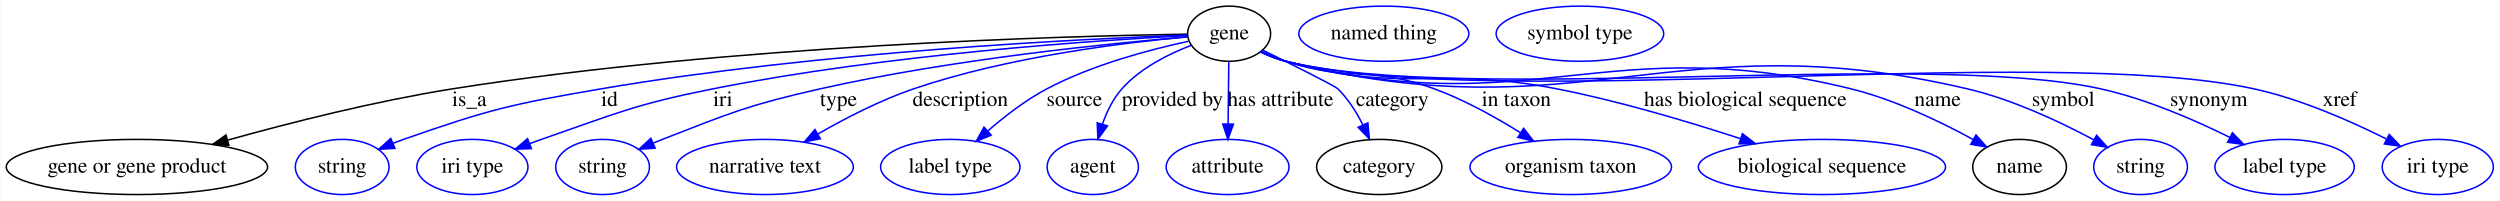
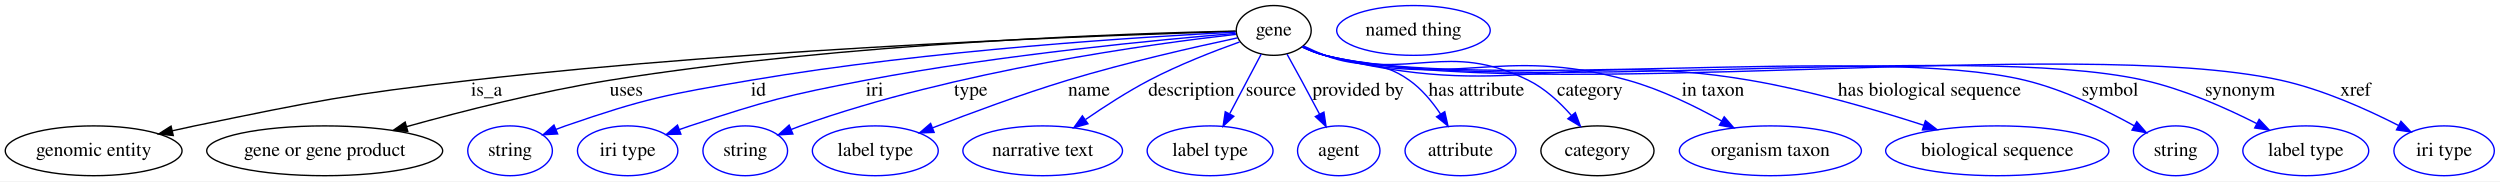
- <svg xmlns="http://www.w3.org/2000/svg" width="1632pt" height="131pt" viewBox="0.00 0.00 1631.54 131.00">
+ <svg xmlns="http://www.w3.org/2000/svg" width="1807pt" height="131pt" viewBox="0.00 0.00 1807.09 131.00">
  <g id="graph0" class="graph" transform="scale(1 1) rotate(0) translate(4 127)">
-     <polygon fill="#ffffff" stroke="transparent" points="-4,4 -4,-127 1627.539,-127 1627.539,4 -4,4" />
+     <polygon fill="#ffffff" stroke="transparent" points="-4,4 -4,-127 1803.091,-127 1803.091,4 -4,4" />
    <g id="node1" class="node">
-       <ellipse fill="none" stroke="#000000" cx="798.142" cy="-105" rx="27.097" ry="18" />
-       <text text-anchor="middle" x="798.142" y="-101.3" font-family="Times,serif" font-size="14.00" fill="#000000">gene</text>
+       <ellipse fill="none" stroke="#000000" cx="916.694" cy="-105" rx="27.097" ry="18" />
+       <text text-anchor="middle" x="916.694" y="-101.3" font-family="Times,serif" font-size="14.00" fill="#000000">gene</text>
    </g>
    <g id="node2" class="node">
-       <ellipse fill="none" stroke="#000000" cx="85.142" cy="-18" rx="85.285" ry="18" />
-       <text text-anchor="middle" x="85.142" y="-14.3" font-family="Times,serif" font-size="14.00" fill="#000000">gene or gene product</text>
+       <ellipse fill="none" stroke="#000000" cx="63.694" cy="-18" rx="63.889" ry="18" />
+       <text text-anchor="middle" x="63.694" y="-14.3" font-family="Times,serif" font-size="14.00" fill="#000000">genomic entity</text>
    </g>
    <g id="edge1" class="edge">
-       <path fill="none" stroke="#000000" d="M770.75,-104.705C694.359,-103.527 472.653,-97.695 291.142,-69 241.049,-61.081 185.268,-46.933 144.398,-35.544" />
-       <polygon fill="#000000" stroke="#000000" points="145.178,-32.128 134.604,-32.788 143.282,-38.866 145.178,-32.128" />
-       <text text-anchor="middle" x="302.142" y="-57.8" font-family="Times,serif" font-size="14.00" fill="#000000">is_a</text>
+       <path fill="none" stroke="#000000" d="M889.135,-104.283C805.682,-101.898 548.467,-92.981 336.694,-69 247.176,-58.863 224.942,-54.131 136.694,-36 131.42,-34.916 125.95,-33.715 120.485,-32.461" />
+       <polygon fill="#000000" stroke="#000000" points="121.23,-29.041 110.695,-30.162 119.63,-35.855 121.23,-29.041" />
+       <text text-anchor="middle" x="347.694" y="-57.8" font-family="Times,serif" font-size="14.00" fill="#000000">is_a</text>
    </g>
    <g id="node3" class="node">
-       <ellipse fill="none" stroke="#0000ff" cx="219.142" cy="-18" rx="30.595" ry="18" />
-       <text text-anchor="middle" x="219.142" y="-14.3" font-family="Times,serif" font-size="14.00" fill="#000000">string</text>
+       <ellipse fill="none" stroke="#000000" cx="230.694" cy="-18" rx="85.285" ry="18" />
+       <text text-anchor="middle" x="230.694" y="-14.3" font-family="Times,serif" font-size="14.00" fill="#000000">gene or gene product</text>
    </g>
    <g id="edge2" class="edge">
-       <path fill="none" stroke="#0000ff" d="M770.596,-104.129C704.298,-101.698 530.776,-93.339 388.142,-69 329.806,-59.045 315,-55.548 259.142,-36 256.899,-35.215 254.607,-34.353 252.313,-33.446" />
-       <polygon fill="#0000ff" stroke="#0000ff" points="253.558,-30.173 242.983,-29.535 250.852,-36.629 253.558,-30.173" />
-       <text text-anchor="middle" x="393.642" y="-57.8" font-family="Times,serif" font-size="14.00" fill="#000000">id</text>
+       <path fill="none" stroke="#000000" d="M889.176,-104.549C815.414,-102.992 607.297,-96.318 436.694,-69 386.617,-60.981 330.834,-46.841 289.96,-35.48" />
+       <polygon fill="#000000" stroke="#000000" points="290.739,-32.064 280.165,-32.732 288.847,-38.803 290.739,-32.064" />
+       <text text-anchor="middle" x="448.694" y="-57.8" font-family="Times,serif" font-size="14.00" fill="#000000">uses</text>
    </g>
    <g id="node4" class="node">
-       <ellipse fill="none" stroke="#0000ff" cx="304.142" cy="-18" rx="36.294" ry="18" />
-       <text text-anchor="middle" x="304.142" y="-14.3" font-family="Times,serif" font-size="14.00" fill="#000000">iri type</text>
+       <ellipse fill="none" stroke="#0000ff" cx="364.694" cy="-18" rx="30.595" ry="18" />
+       <text text-anchor="middle" x="364.694" y="-14.3" font-family="Times,serif" font-size="14.00" fill="#000000">string</text>
    </g>
    <g id="edge3" class="edge">
-       <path fill="none" stroke="#0000ff" d="M770.808,-103.751C713.108,-100.749 574.827,-91.628 461.142,-69 410.247,-58.87 398.176,-52.989 349.142,-36 346.621,-35.126 344.033,-34.193 341.434,-33.228" />
-       <polygon fill="#0000ff" stroke="#0000ff" points="342.665,-29.951 332.075,-29.645 340.163,-36.489 342.665,-29.951" />
-       <text text-anchor="middle" x="467.642" y="-57.8" font-family="Times,serif" font-size="14.00" fill="#000000">iri</text>
+       <path fill="none" stroke="#0000ff" d="M889.004,-103.754C826.275,-100.629 668.678,-91.073 538.694,-69 478.225,-58.732 462.677,-56 404.694,-36 402.447,-35.225 400.153,-34.371 397.857,-33.469" />
+       <polygon fill="#0000ff" stroke="#0000ff" points="399.099,-30.195 388.522,-29.571 396.401,-36.654 399.099,-30.195" />
+       <text text-anchor="middle" x="544.194" y="-57.8" font-family="Times,serif" font-size="14.00" fill="#000000">id</text>
    </g>
    <g id="node5" class="node">
-       <ellipse fill="none" stroke="#0000ff" cx="389.142" cy="-18" rx="30.595" ry="18" />
-       <text text-anchor="middle" x="389.142" y="-14.3" font-family="Times,serif" font-size="14.00" fill="#000000">string</text>
+       <ellipse fill="none" stroke="#0000ff" cx="449.694" cy="-18" rx="36.294" ry="18" />
+       <text text-anchor="middle" x="449.694" y="-14.3" font-family="Times,serif" font-size="14.00" fill="#000000">iri type</text>
    </g>
    <g id="edge4" class="edge">
-       <path fill="none" stroke="#0000ff" d="M770.955,-102.926C722.363,-98.867 617.602,-88.519 531.142,-69 484.253,-58.414 472.938,-53.438 428.142,-36 426.266,-35.27 424.352,-34.493 422.428,-33.688" />
-       <polygon fill="#0000ff" stroke="#0000ff" points="423.433,-30.308 412.868,-29.511 420.63,-36.722 423.433,-30.308" />
-       <text text-anchor="middle" x="543.142" y="-57.8" font-family="Times,serif" font-size="14.00" fill="#000000">type</text>
+       <path fill="none" stroke="#0000ff" d="M889.258,-102.877C836.903,-98.556 719.268,-87.546 621.694,-69 564.401,-58.11 550.101,-54.199 494.694,-36 492.159,-35.167 489.561,-34.264 486.954,-33.322" />
+       <polygon fill="#0000ff" stroke="#0000ff" points="488.17,-30.04 477.579,-29.788 485.701,-36.59 488.17,-30.04" />
+       <text text-anchor="middle" x="628.194" y="-57.8" font-family="Times,serif" font-size="14.00" fill="#000000">iri</text>
    </g>
    <g id="node6" class="node">
-       <ellipse fill="none" stroke="#0000ff" cx="495.142" cy="-18" rx="57.69" ry="18" />
-       <text text-anchor="middle" x="495.142" y="-14.3" font-family="Times,serif" font-size="14.00" fill="#000000">narrative text</text>
+       <ellipse fill="none" stroke="#0000ff" cx="534.694" cy="-18" rx="30.595" ry="18" />
+       <text text-anchor="middle" x="534.694" y="-14.3" font-family="Times,serif" font-size="14.00" fill="#000000">string</text>
    </g>
    <g id="edge5" class="edge">
-       <path fill="none" stroke="#0000ff" d="M770.81,-102.94C730.712,-99.317 653.998,-90.086 592.142,-69 570.52,-61.629 547.842,-49.953 529.855,-39.632" />
-       <polygon fill="#0000ff" stroke="#0000ff" points="531.304,-36.425 520.907,-34.389 527.765,-42.464 531.304,-36.425" />
-       <text text-anchor="middle" x="622.642" y="-57.8" font-family="Times,serif" font-size="14.00" fill="#000000">description</text>
+       <path fill="none" stroke="#0000ff" d="M889.38,-102.182C830.468,-95.526 687.66,-76.277 574.694,-36 572.455,-35.202 570.167,-34.33 567.876,-33.416" />
+       <polygon fill="#0000ff" stroke="#0000ff" points="569.126,-30.145 558.551,-29.488 566.408,-36.596 569.126,-30.145" />
+       <text text-anchor="middle" x="697.694" y="-57.8" font-family="Times,serif" font-size="14.00" fill="#000000">type</text>
    </g>
    <g id="node7" class="node">
-       <ellipse fill="none" stroke="#0000ff" cx="616.142" cy="-18" rx="45.492" ry="18" />
-       <text text-anchor="middle" x="616.142" y="-14.3" font-family="Times,serif" font-size="14.00" fill="#000000">label type</text>
+       <ellipse fill="none" stroke="#0000ff" cx="628.694" cy="-18" rx="45.492" ry="18" />
+       <text text-anchor="middle" x="628.694" y="-14.3" font-family="Times,serif" font-size="14.00" fill="#000000">label type</text>
    </g>
    <g id="edge6" class="edge">
-       <path fill="none" stroke="#0000ff" d="M771.475,-100.027C746.578,-94.682 708.897,-84.762 679.142,-69 665.334,-61.685 651.65,-51.12 640.582,-41.501" />
-       <polygon fill="#0000ff" stroke="#0000ff" points="642.803,-38.791 633.021,-34.724 638.131,-44.004 642.803,-38.791" />
-       <text text-anchor="middle" x="697.142" y="-57.8" font-family="Times,serif" font-size="14.00" fill="#000000">source</text>
+       <path fill="none" stroke="#0000ff" d="M890.611,-99.647C860.674,-93.285 810.225,-81.894 767.694,-69 734.503,-58.937 697.685,-45.314 670.284,-34.679" />
+       <polygon fill="#0000ff" stroke="#0000ff" points="671.228,-31.29 660.64,-30.908 668.679,-37.809 671.228,-31.29" />
+       <text text-anchor="middle" x="783.194" y="-57.8" font-family="Times,serif" font-size="14.00" fill="#000000">name</text>
    </g>
    <g id="node8" class="node">
-       <ellipse fill="none" stroke="#0000ff" cx="709.142" cy="-18" rx="29.795" ry="18" />
-       <text text-anchor="middle" x="709.142" y="-14.3" font-family="Times,serif" font-size="14.00" fill="#000000">agent</text>
+       <ellipse fill="none" stroke="#0000ff" cx="749.694" cy="-18" rx="57.69" ry="18" />
+       <text text-anchor="middle" x="749.694" y="-14.3" font-family="Times,serif" font-size="14.00" fill="#000000">narrative text</text>
    </g>
    <g id="edge7" class="edge">
-       <path fill="none" stroke="#0000ff" d="M773.214,-97.337C758.357,-91.637 740.121,-82.488 728.142,-69 722.344,-62.471 718.255,-54.008 715.399,-45.86" />
-       <polygon fill="#0000ff" stroke="#0000ff" points="718.732,-44.79 712.492,-36.228 712.03,-46.813 718.732,-44.79" />
-       <text text-anchor="middle" x="761.142" y="-57.8" font-family="Times,serif" font-size="14.00" fill="#000000">provided by</text>
+       <path fill="none" stroke="#0000ff" d="M892.027,-96.68C873.594,-90.095 848.009,-80.171 826.694,-69 810.967,-60.757 794.437,-50.102 780.743,-40.664" />
+       <polygon fill="#0000ff" stroke="#0000ff" points="782.389,-37.544 772.19,-34.675 778.374,-43.278 782.389,-37.544" />
+       <text text-anchor="middle" x="857.194" y="-57.8" font-family="Times,serif" font-size="14.00" fill="#000000">description</text>
    </g>
    <g id="node9" class="node">
-       <ellipse fill="none" stroke="#0000ff" cx="797.142" cy="-18" rx="40.094" ry="18" />
-       <text text-anchor="middle" x="797.142" y="-14.3" font-family="Times,serif" font-size="14.00" fill="#000000">attribute</text>
+       <ellipse fill="none" stroke="#0000ff" cx="870.694" cy="-18" rx="45.492" ry="18" />
+       <text text-anchor="middle" x="870.694" y="-14.3" font-family="Times,serif" font-size="14.00" fill="#000000">label type</text>
    </g>
    <g id="edge8" class="edge">
-       <path fill="none" stroke="#0000ff" d="M797.935,-86.974C797.8,-75.192 797.62,-59.561 797.466,-46.158" />
-       <polygon fill="#0000ff" stroke="#0000ff" points="800.964,-45.962 797.349,-36.003 793.965,-46.043 800.964,-45.962" />
-       <text text-anchor="middle" x="831.642" y="-57.8" font-family="Times,serif" font-size="14.00" fill="#000000">has attribute</text>
+       <path fill="none" stroke="#0000ff" d="M907.606,-87.812C901.139,-75.58 892.321,-58.903 884.926,-44.916" />
+       <polygon fill="#0000ff" stroke="#0000ff" points="887.848,-42.954 880.079,-35.75 881.659,-46.226 887.848,-42.954" />
+       <text text-anchor="middle" x="914.694" y="-57.8" font-family="Times,serif" font-size="14.00" fill="#000000">source</text>
    </g>
    <g id="node10" class="node">
-       <ellipse fill="none" stroke="#000000" cx="896.142" cy="-18" rx="40.893" ry="18" />
-       <text text-anchor="middle" x="896.142" y="-14.3" font-family="Times,serif" font-size="14.00" fill="#000000">category</text>
+       <ellipse fill="none" stroke="#0000ff" cx="963.694" cy="-18" rx="29.795" ry="18" />
+       <text text-anchor="middle" x="963.694" y="-14.3" font-family="Times,serif" font-size="14.00" fill="#000000">agent</text>
    </g>
    <g id="edge9" class="edge">
-       <path fill="none" stroke="#0000ff" d="M820.154,-94.24C840.269,-84.346 867.183,-70.925 869.142,-69 875.892,-62.368 881.337,-53.687 885.52,-45.373" />
-       <polygon fill="#0000ff" stroke="#0000ff" points="888.709,-46.816 889.71,-36.269 882.35,-43.889 888.709,-46.816" />
-       <text text-anchor="middle" x="904.642" y="-57.8" font-family="Times,serif" font-size="14.00" fill="#000000">category</text>
+       <path fill="none" stroke="#0000ff" d="M926.328,-87.826C929.64,-81.878 933.354,-75.159 936.694,-69 941.02,-61.025 945.664,-52.31 949.86,-44.376" />
+       <polygon fill="#0000ff" stroke="#0000ff" points="952.965,-45.992 954.534,-35.514 946.774,-42.726 952.965,-45.992" />
+       <text text-anchor="middle" x="977.694" y="-57.8" font-family="Times,serif" font-size="14.00" fill="#000000">provided by</text>
+     </g>
+     <g id="node11" class="node">
+       <ellipse fill="none" stroke="#0000ff" cx="1051.694" cy="-18" rx="40.094" ry="18" />
+       <text text-anchor="middle" x="1051.694" y="-14.3" font-family="Times,serif" font-size="14.00" fill="#000000">attribute</text>
+     </g>
+     <g id="edge10" class="edge">
+       <path fill="none" stroke="#0000ff" d="M938.34,-93.728C943.315,-91.346 948.633,-88.963 953.694,-87 980.05,-76.782 991.608,-85.31 1014.694,-69 1023.673,-62.657 1031.305,-53.434 1037.263,-44.57" />
+       <polygon fill="#0000ff" stroke="#0000ff" points="1040.321,-46.281 1042.651,-35.946 1034.384,-42.572 1040.321,-46.281" />
+       <text text-anchor="middle" x="1063.194" y="-57.8" font-family="Times,serif" font-size="14.00" fill="#000000">has attribute</text>
    </g>
    <g id="node12" class="node">
-       <ellipse fill="none" stroke="#0000ff" cx="1021.142" cy="-18" rx="65.789" ry="18" />
-       <text text-anchor="middle" x="1021.142" y="-14.3" font-family="Times,serif" font-size="14.00" fill="#000000">organism taxon</text>
+       <ellipse fill="none" stroke="#000000" cx="1150.694" cy="-18" rx="40.893" ry="18" />
+       <text text-anchor="middle" x="1150.694" y="-14.3" font-family="Times,serif" font-size="14.00" fill="#000000">category</text>
    </g>
-     <g id="edge10" class="edge">
-       <path fill="none" stroke="#0000ff" d="M819.255,-93.522C824.348,-91.095 829.85,-88.743 835.142,-87 876.789,-73.285 890.983,-84.114 932.142,-69 951.748,-61.801 972.07,-50.494 988.336,-40.354" />
-       <polygon fill="#0000ff" stroke="#0000ff" points="990.377,-43.203 996.926,-34.874 986.613,-37.302 990.377,-43.203" />
-       <text text-anchor="middle" x="985.642" y="-57.8" font-family="Times,serif" font-size="14.00" fill="#000000">in taxon</text>
+     <g id="edge11" class="edge">
+       <path fill="none" stroke="#0000ff" d="M937.733,-93.285C942.829,-90.867 948.351,-88.579 953.694,-87 1016.818,-68.348 1041.673,-98.137 1100.694,-69 1112.681,-63.082 1123.44,-53.104 1131.879,-43.534" />
+       <polygon fill="#0000ff" stroke="#0000ff" points="1134.698,-45.618 1138.398,-35.69 1129.314,-41.144 1134.698,-45.618" />
+       <text text-anchor="middle" x="1145.194" y="-57.8" font-family="Times,serif" font-size="14.00" fill="#000000">category</text>
+     </g>
+     <g id="node14" class="node">
+       <ellipse fill="none" stroke="#0000ff" cx="1275.694" cy="-18" rx="65.789" ry="18" />
+       <text text-anchor="middle" x="1275.694" y="-14.3" font-family="Times,serif" font-size="14.00" fill="#000000">organism taxon</text>
+     </g>
+     <g id="edge12" class="edge">
+       <path fill="none" stroke="#0000ff" d="M937.689,-93.13C942.787,-90.718 948.321,-88.472 953.694,-87 1047.885,-61.196 1078.594,-95.132 1172.694,-69 1196.429,-62.409 1221.225,-50.315 1240.538,-39.558" />
+       <polygon fill="#0000ff" stroke="#0000ff" points="1242.323,-42.569 1249.276,-34.575 1238.856,-36.489 1242.323,-42.569" />
+       <text text-anchor="middle" x="1234.194" y="-57.8" font-family="Times,serif" font-size="14.00" fill="#000000">in taxon</text>
+     </g>
+     <g id="node15" class="node">
+       <ellipse fill="none" stroke="#0000ff" cx="1439.694" cy="-18" rx="80.686" ry="18" />
+       <text text-anchor="middle" x="1439.694" y="-14.3" font-family="Times,serif" font-size="14.00" fill="#000000">biological sequence</text>
+     </g>
+     <g id="edge13" class="edge">
+       <path fill="none" stroke="#0000ff" d="M937.664,-93.038C942.763,-90.63 948.304,-88.409 953.694,-87 1085.93,-52.435 1125.941,-91.863 1260.694,-69 1303.792,-61.688 1351.326,-47.862 1386.573,-36.449" />
+       <polygon fill="#0000ff" stroke="#0000ff" points="1387.763,-39.742 1396.175,-33.301 1385.582,-33.09 1387.763,-39.742" />
+       <text text-anchor="middle" x="1390.694" y="-57.8" font-family="Times,serif" font-size="14.00" fill="#000000">has biological sequence</text>
+     </g>
+     <g id="node16" class="node">
+       <ellipse fill="none" stroke="#0000ff" cx="1568.694" cy="-18" rx="30.595" ry="18" />
+       <text text-anchor="middle" x="1568.694" y="-14.3" font-family="Times,serif" font-size="14.00" fill="#000000">string</text>
+     </g>
+     <g id="edge14" class="edge">
+       <path fill="none" stroke="#0000ff" d="M937.25,-93.134C942.456,-90.657 948.149,-88.382 953.694,-87 1062.873,-59.799 1350.313,-95.373 1459.694,-69 1487.825,-62.217 1517.423,-47.846 1538.665,-36.082" />
+       <polygon fill="#0000ff" stroke="#0000ff" points="1540.543,-39.041 1547.515,-31.064 1537.09,-32.952 1540.543,-39.041" />
+       <text text-anchor="middle" x="1521.194" y="-57.8" font-family="Times,serif" font-size="14.00" fill="#000000">symbol</text>
+     </g>
+     <g id="node17" class="node">
+       <ellipse fill="none" stroke="#0000ff" cx="1662.694" cy="-18" rx="45.492" ry="18" />
+       <text text-anchor="middle" x="1662.694" y="-14.3" font-family="Times,serif" font-size="14.00" fill="#000000">label type</text>
+     </g>
+     <g id="edge15" class="edge">
+       <path fill="none" stroke="#0000ff" d="M937.245,-93.114C942.452,-90.638 948.146,-88.367 953.694,-87 1081.488,-55.512 1417.271,-97.816 1545.694,-69 1574.388,-62.562 1604.776,-49.092 1627.389,-37.612" />
+       <polygon fill="#0000ff" stroke="#0000ff" points="1629.005,-40.717 1636.269,-33.004 1625.781,-34.504 1629.005,-40.717" />
+       <text text-anchor="middle" x="1615.194" y="-57.8" font-family="Times,serif" font-size="14.00" fill="#000000">synonym</text>
+     </g>
+     <g id="node18" class="node">
+       <ellipse fill="none" stroke="#0000ff" cx="1762.694" cy="-18" rx="36.294" ry="18" />
+       <text text-anchor="middle" x="1762.694" y="-14.3" font-family="Times,serif" font-size="14.00" fill="#000000">iri type</text>
+     </g>
+     <g id="edge16" class="edge">
+       <path fill="none" stroke="#0000ff" d="M937.241,-93.096C942.447,-90.621 948.143,-88.355 953.694,-87 1102.921,-50.575 1494.689,-102.072 1644.694,-69 1674.768,-62.37 1706.705,-48.07 1729.759,-36.294" />
+       <polygon fill="#0000ff" stroke="#0000ff" points="1731.509,-39.329 1738.754,-31.598 1728.269,-33.124 1731.509,-39.329" />
+       <text text-anchor="middle" x="1698.694" y="-57.8" font-family="Times,serif" font-size="14.00" fill="#000000">xref</text>
    </g>
    <g id="node13" class="node">
-       <ellipse fill="none" stroke="#0000ff" cx="1185.142" cy="-18" rx="80.686" ry="18" />
-       <text text-anchor="middle" x="1185.142" y="-14.3" font-family="Times,serif" font-size="14.00" fill="#000000">biological sequence</text>
-     </g>
-     <g id="edge11" class="edge">
-       <path fill="none" stroke="#0000ff" d="M819.158,-93.205C824.255,-90.79 829.783,-88.524 835.142,-87 911.199,-65.371 934.553,-84.245 1012.142,-69 1052.971,-60.978 1098.026,-47.543 1131.919,-36.475" />
-       <polygon fill="#0000ff" stroke="#0000ff" points="1133.216,-39.733 1141.615,-33.275 1131.022,-33.086 1133.216,-39.733" />
-       <text text-anchor="middle" x="1135.142" y="-57.8" font-family="Times,serif" font-size="14.00" fill="#000000">has biological sequence</text>
-     </g>
-     <g id="node14" class="node">
-       <ellipse fill="none" stroke="#000000" cx="1314.142" cy="-18" rx="30.595" ry="18" />
-       <text text-anchor="middle" x="1314.142" y="-14.3" font-family="Times,serif" font-size="14.00" fill="#000000">name</text>
-     </g>
-     <g id="edge12" class="edge">
-       <path fill="none" stroke="#0000ff" d="M819.102,-93C824.202,-90.594 829.745,-88.383 835.142,-87 994.202,-46.257 1044.71,-108.259 1204.142,-69 1232.452,-62.029 1262.327,-47.673 1283.788,-35.963" />
-       <polygon fill="#0000ff" stroke="#0000ff" points="1285.704,-38.901 1292.73,-30.971 1282.292,-32.789 1285.704,-38.901" />
-       <text text-anchor="middle" x="1260.642" y="-57.8" font-family="Times,serif" font-size="14.00" fill="#000000">name</text>
-     </g>
-     <g id="node16" class="node">
-       <ellipse fill="none" stroke="#0000ff" cx="1393.142" cy="-18" rx="30.595" ry="18" />
-       <text text-anchor="middle" x="1393.142" y="-14.3" font-family="Times,serif" font-size="14.00" fill="#000000">string</text>
-     </g>
-     <g id="edge13" class="edge">
-       <path fill="none" stroke="#0000ff" d="M818.703,-93.153C823.909,-90.676 829.601,-88.395 835.142,-87 1027.094,-38.681 1087.413,-114.117 1280.142,-69 1309.482,-62.132 1340.527,-47.523 1362.637,-35.694" />
-       <polygon fill="#0000ff" stroke="#0000ff" points="1364.442,-38.696 1371.534,-30.825 1361.082,-32.555 1364.442,-38.696" />
-       <text text-anchor="middle" x="1342.642" y="-57.8" font-family="Times,serif" font-size="14.00" fill="#000000">symbol</text>
-     </g>
-     <g id="node17" class="node">
-       <ellipse fill="none" stroke="#0000ff" cx="1487.142" cy="-18" rx="45.492" ry="18" />
-       <text text-anchor="middle" x="1487.142" y="-14.3" font-family="Times,serif" font-size="14.00" fill="#000000">label type</text>
-     </g>
-     <g id="edge14" class="edge">
-       <path fill="none" stroke="#0000ff" d="M818.696,-93.127C823.903,-90.651 829.596,-88.377 835.142,-87 949.948,-58.503 1251.648,-94.566 1367.142,-69 1396.669,-62.464 1428.058,-48.861 1451.325,-37.347" />
-       <polygon fill="#0000ff" stroke="#0000ff" points="1453.109,-40.367 1460.453,-32.73 1449.95,-34.12 1453.109,-40.367" />
-       <text text-anchor="middle" x="1437.642" y="-57.8" font-family="Times,serif" font-size="14.00" fill="#000000">synonym</text>
-     </g>
-     <g id="node18" class="node">
-       <ellipse fill="none" stroke="#0000ff" cx="1587.142" cy="-18" rx="36.294" ry="18" />
-       <text text-anchor="middle" x="1587.142" y="-14.3" font-family="Times,serif" font-size="14.00" fill="#000000">iri type</text>
-     </g>
-     <g id="edge15" class="edge">
-       <path fill="none" stroke="#0000ff" d="M818.691,-93.106C823.898,-90.63 829.592,-88.362 835.142,-87 971.596,-53.517 1329.881,-98.999 1467.142,-69 1497.658,-62.331 1530.142,-48.034 1553.605,-36.269" />
-       <polygon fill="#0000ff" stroke="#0000ff" points="1555.458,-39.253 1562.762,-31.578 1552.266,-33.023 1555.458,-39.253" />
-       <text text-anchor="middle" x="1523.142" y="-57.8" font-family="Times,serif" font-size="14.00" fill="#000000">xref</text>
-     </g>
-     <g id="node11" class="node">
-       <ellipse fill="none" stroke="#0000ff" cx="899.142" cy="-105" rx="55.491" ry="18" />
-       <text text-anchor="middle" x="899.142" y="-101.3" font-family="Times,serif" font-size="14.00" fill="#000000">named thing</text>
-     </g>
-     <g id="node15" class="node">
-       <ellipse fill="none" stroke="#0000ff" cx="1027.142" cy="-105" rx="54.691" ry="18" />
-       <text text-anchor="middle" x="1027.142" y="-101.3" font-family="Times,serif" font-size="14.00" fill="#000000">symbol type</text>
+       <ellipse fill="none" stroke="#0000ff" cx="1017.694" cy="-105" rx="55.491" ry="18" />
+       <text text-anchor="middle" x="1017.694" y="-101.3" font-family="Times,serif" font-size="14.00" fill="#000000">named thing</text>
    </g>
  </g>
</svg>
